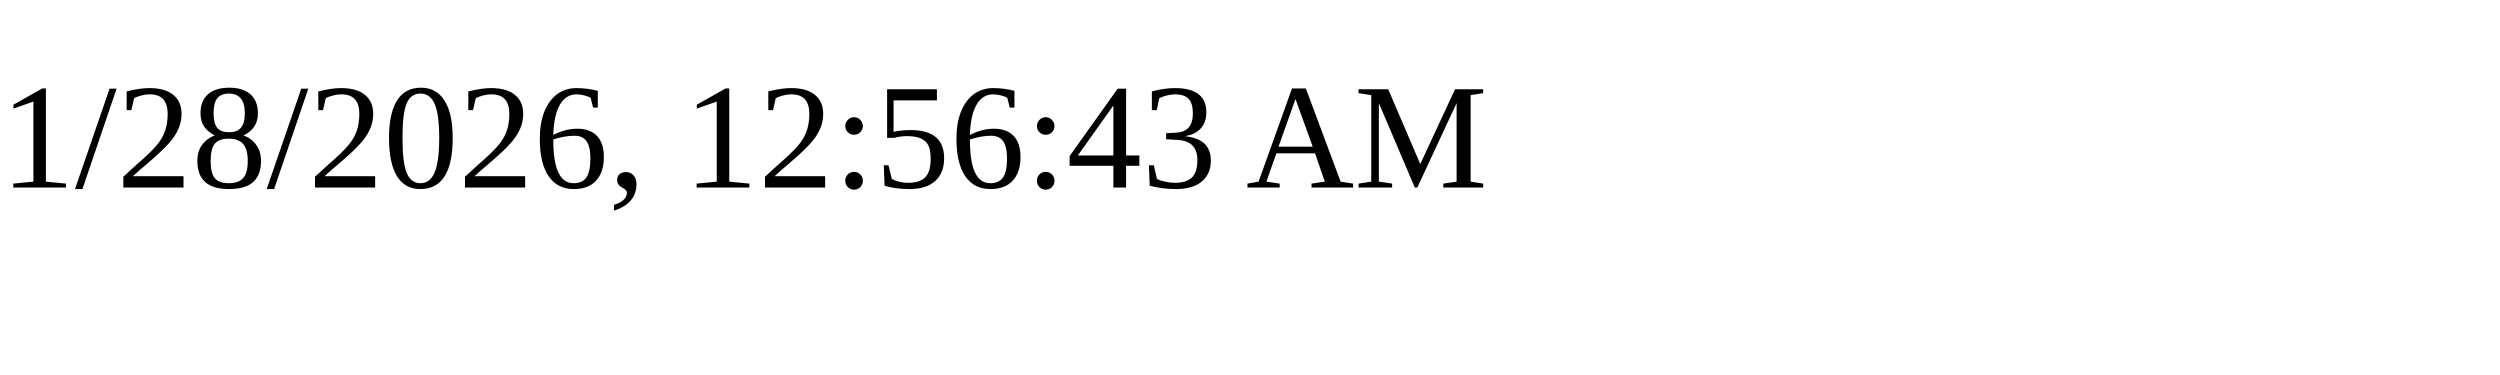
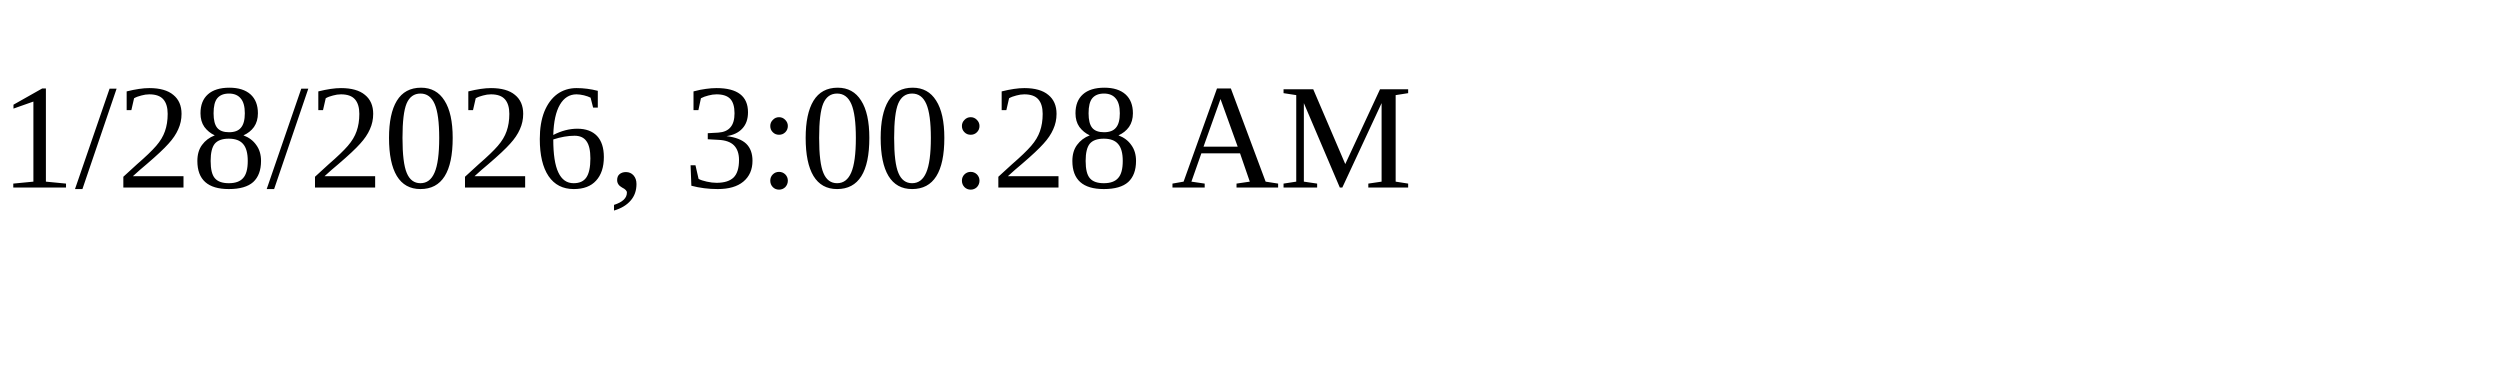
<svg xmlns="http://www.w3.org/2000/svg" height="30" width="200">
-   <text x="0" y="15">1/28/2026, 12:56:43 AM</text>
+   <text x="0" y="15">1/28/2026, 3:00:28 AM</text>
</svg>
